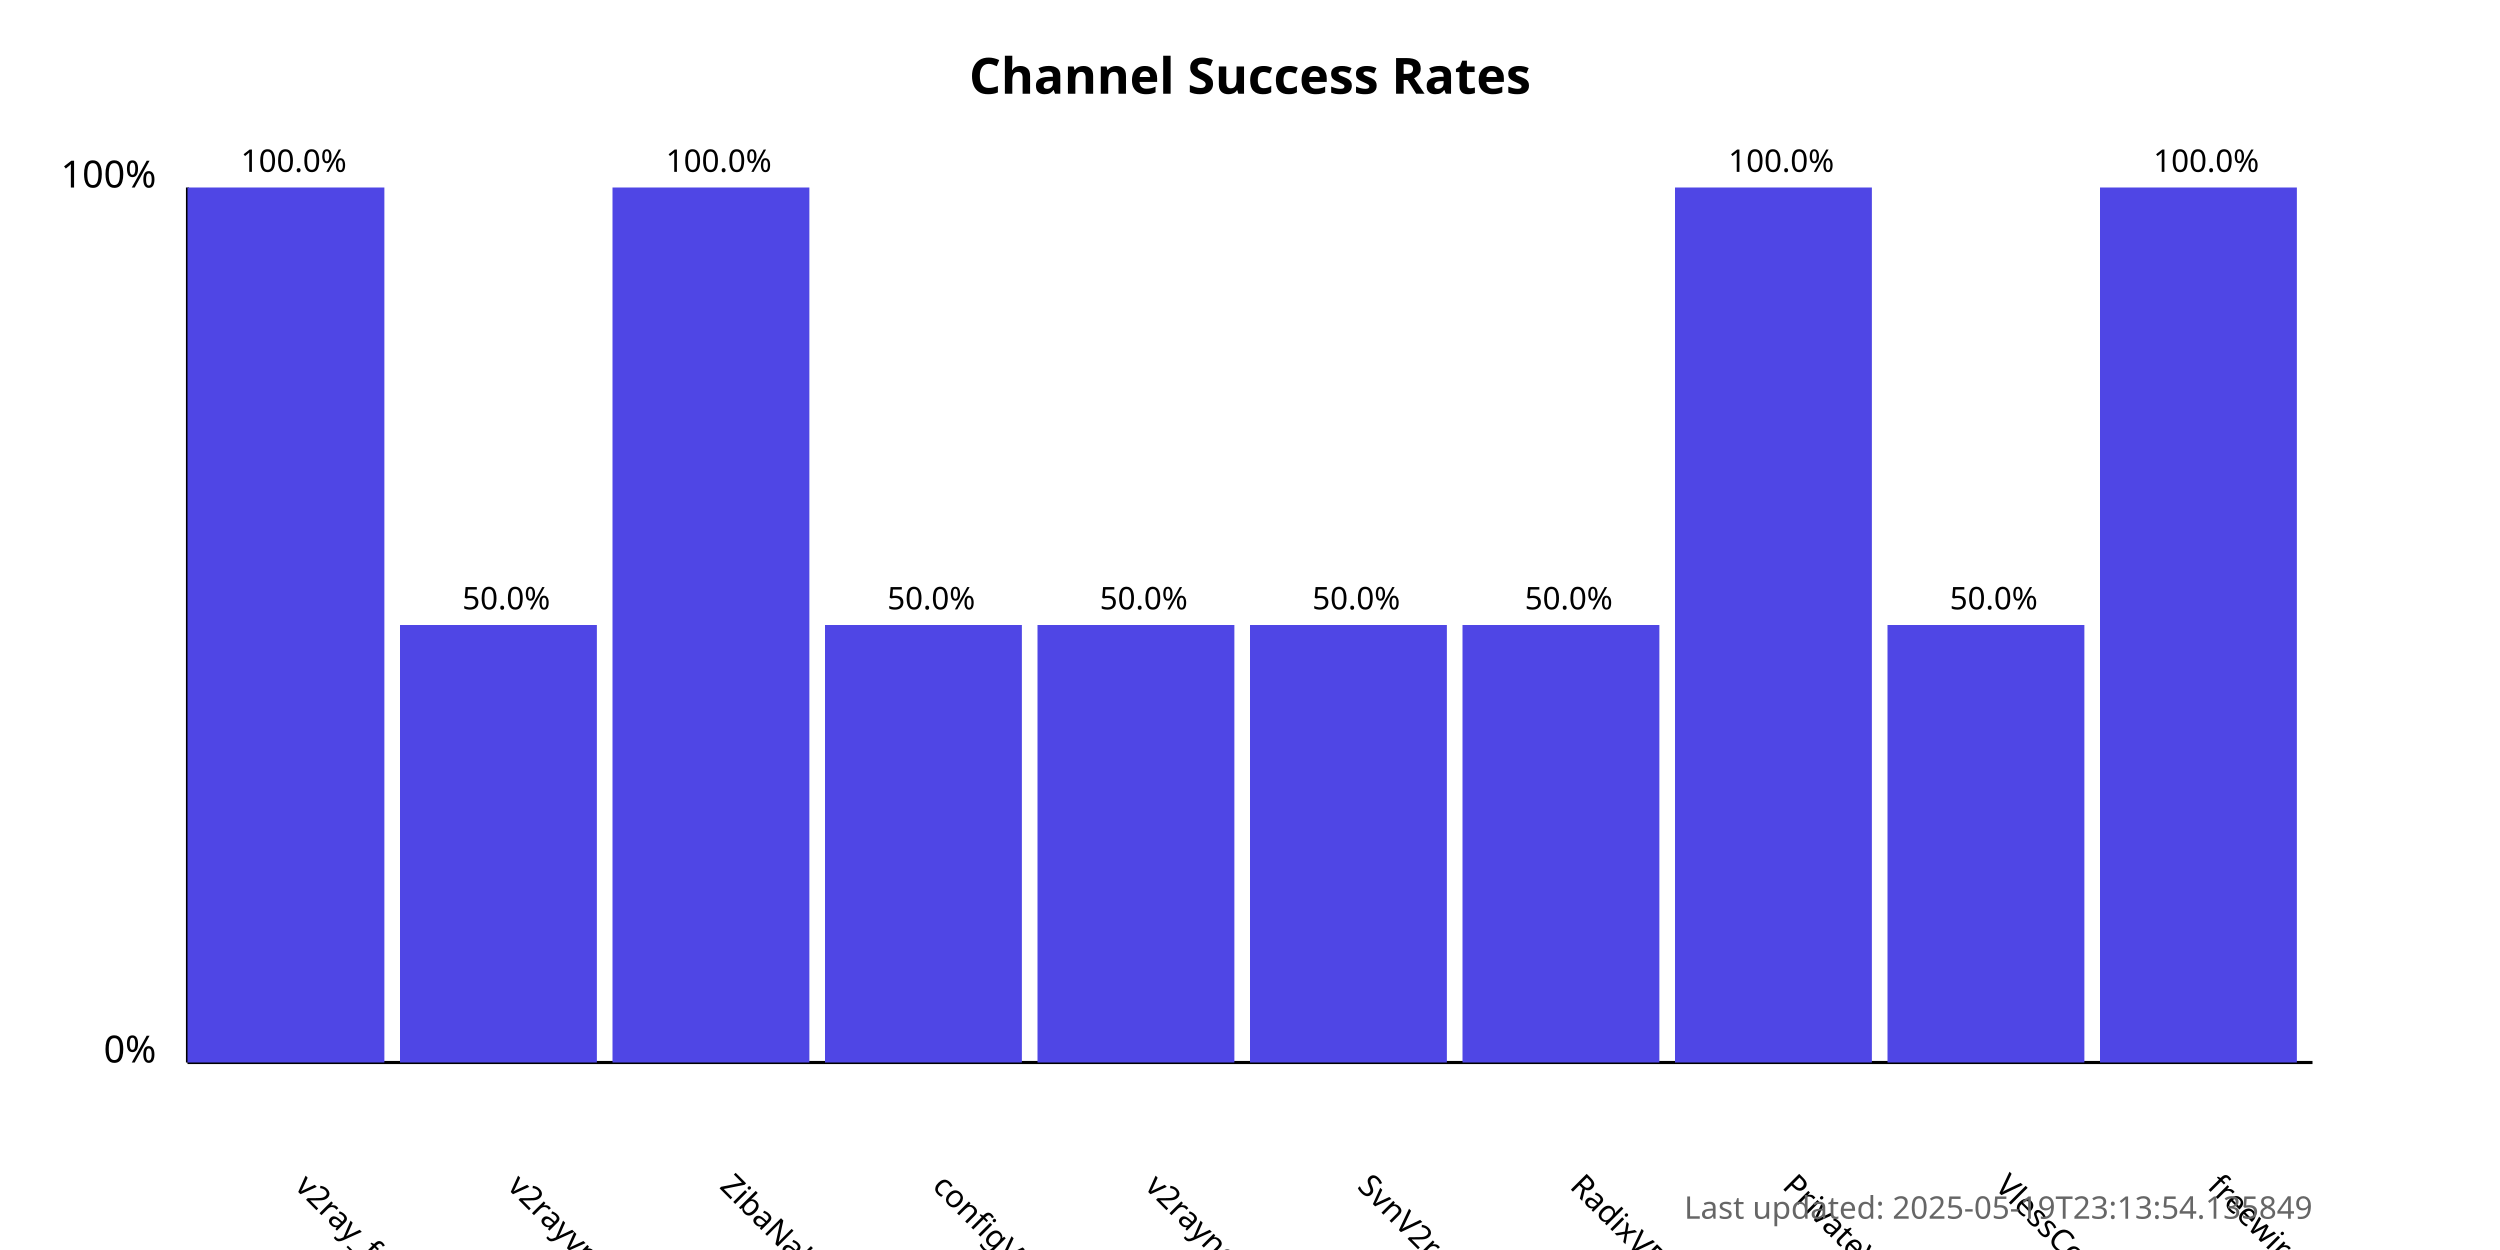
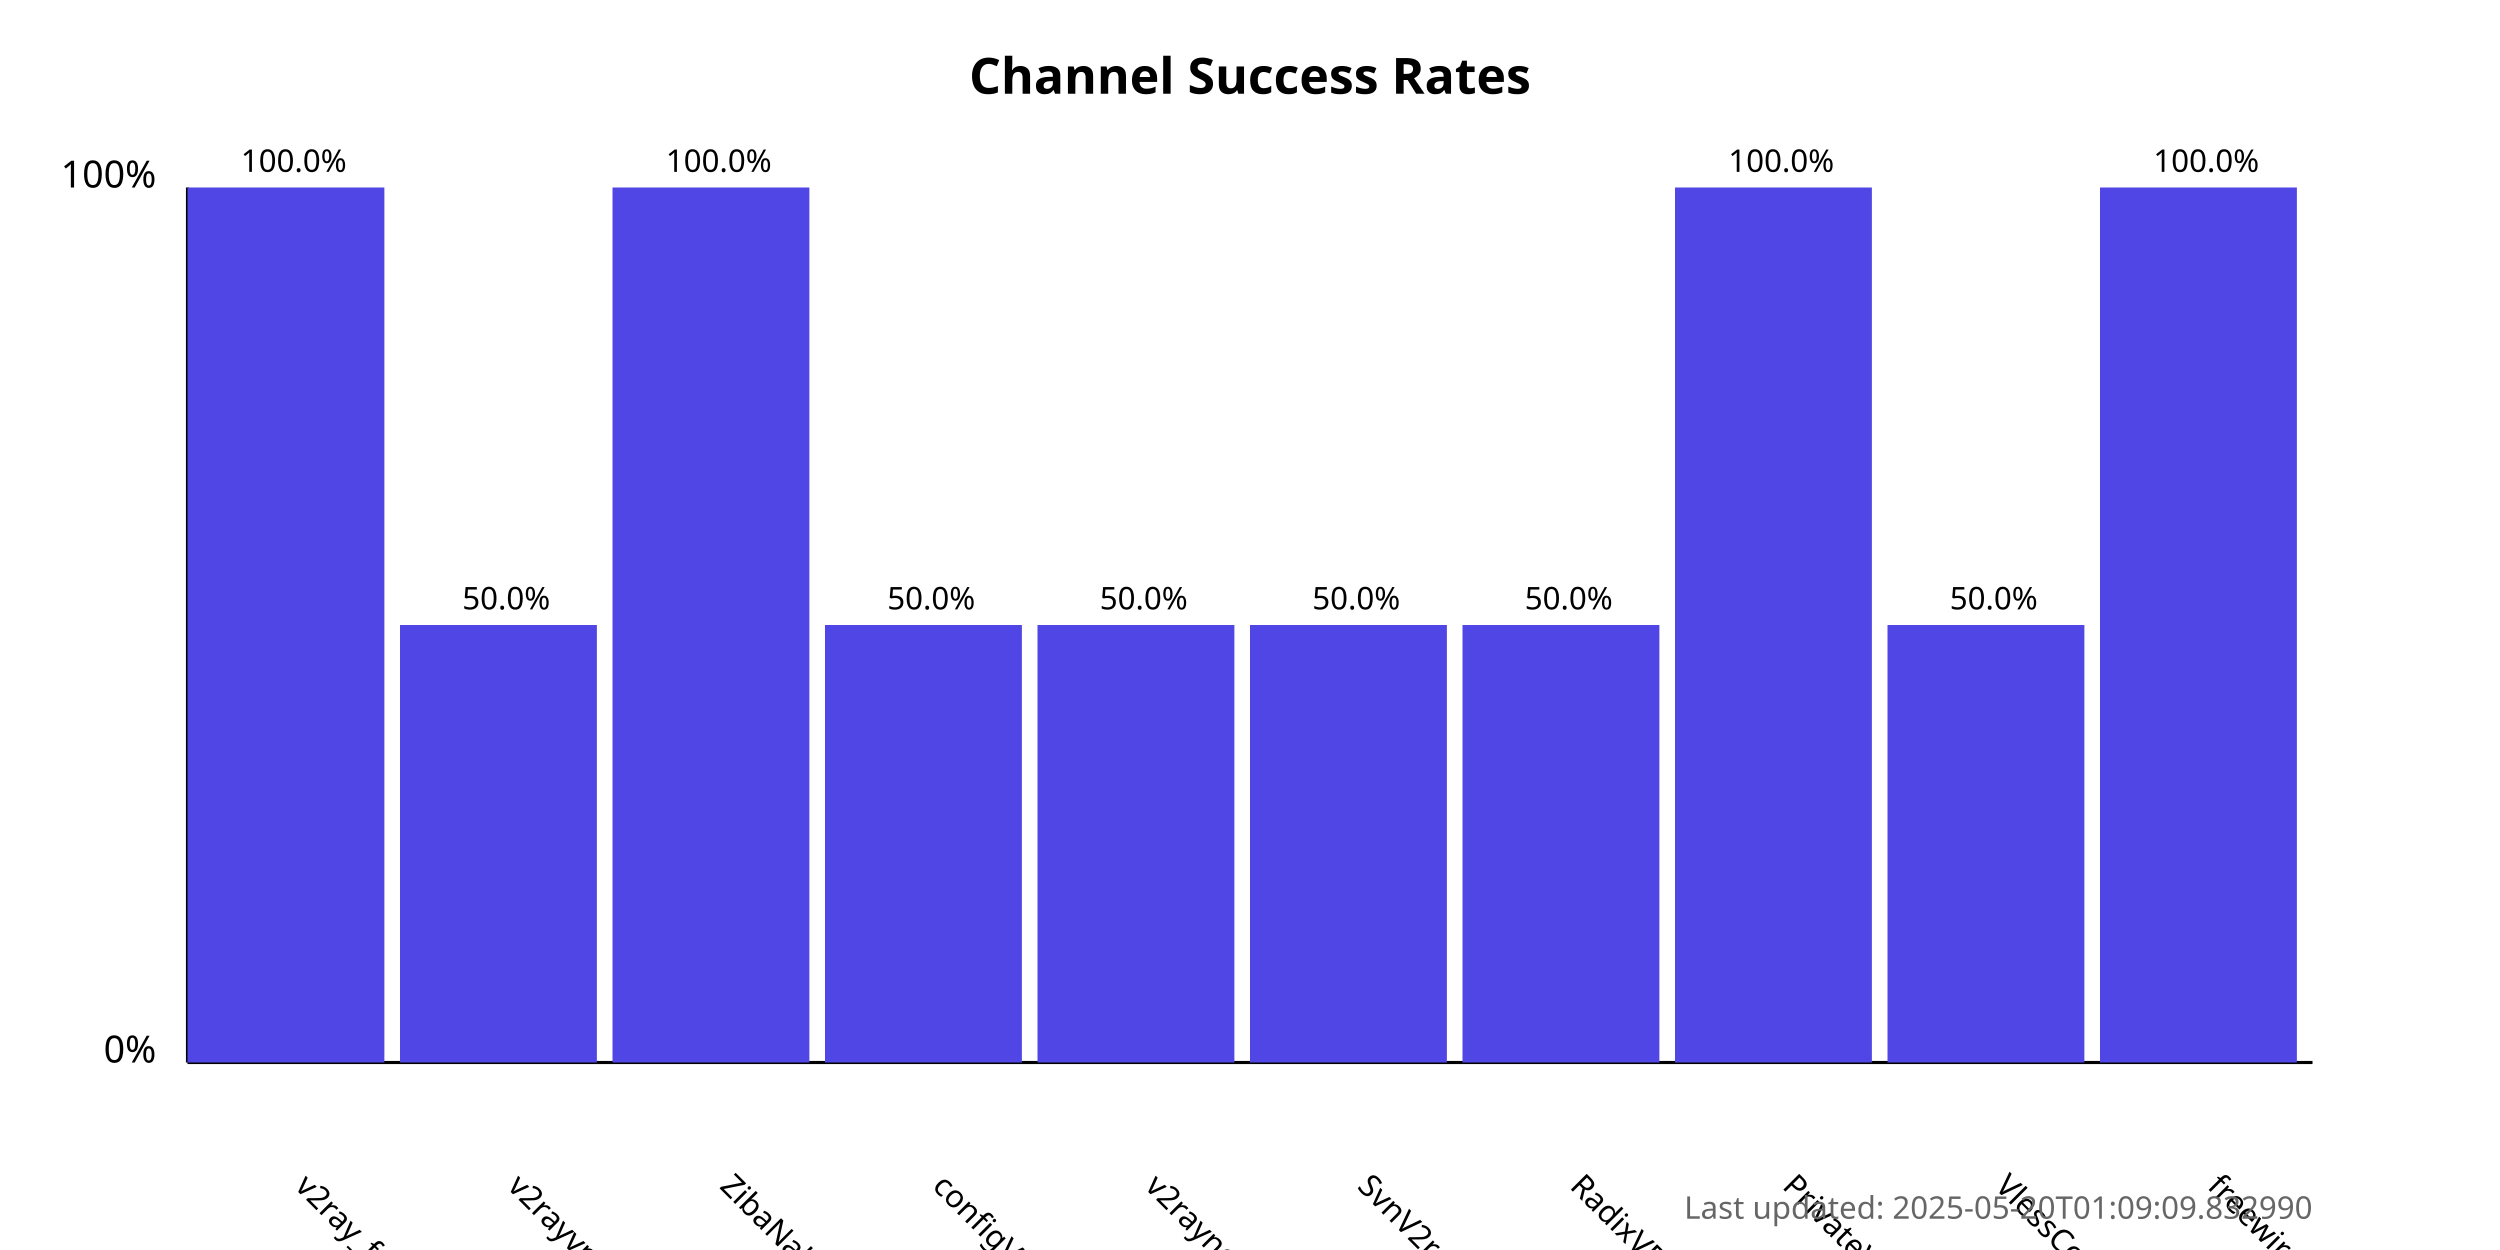
<svg xmlns="http://www.w3.org/2000/svg" width="800" height="400">
  <style>
            .chart-title { font: bold 16px sans-serif; }
            .axis-label { font: 12px sans-serif; }
            .tick-label { font: 10px sans-serif; }
            .bar { fill: #4f46e5; }
            .bar:hover { fill: #6366f1; }
            .timestamp { font: 10px sans-serif; fill: #666; }
        </style>
  <text x="400.0" y="30" text-anchor="middle" class="chart-title">
            Channel Success Rates
        </text>
  <line x1="60" y1="340" x2="60" y2="60" stroke="black" stroke-width="1" />
  <line x1="60" y1="340" x2="740" y2="340" stroke="black" stroke-width="1" />
  <text x="50" y="340" text-anchor="end" class="axis-label">0%</text>
  <text x="50" y="60" text-anchor="end" class="axis-label">100%</text>
  <g>
    <rect x="60" y="60.0" width="63.0" height="280.0" class="bar" />
    <text x="94.0" y="380" transform="rotate(45, 94.0, 380)" text-anchor="start" class="tick-label">
                v2ray_free_conf
            </text>
    <text x="94.0" y="55.0" text-anchor="middle" class="tick-label">
                100.0%
            </text>
  </g>
  <g>
    <rect x="128.0" y="200.0" width="63.0" height="140.0" class="bar" />
    <text x="162.0" y="380" transform="rotate(45, 162.0, 380)" text-anchor="start" class="tick-label">
                v2rayvpno
            </text>
    <text x="162.0" y="195.0" text-anchor="middle" class="tick-label">
                50.0%
            </text>
  </g>
  <g>
    <rect x="196.0" y="60.0" width="63.0" height="280.0" class="bar" />
    <text x="230.0" y="380" transform="rotate(45, 230.0, 380)" text-anchor="start" class="tick-label">
                ZibaNabz
            </text>
    <text x="230.0" y="55.0" text-anchor="middle" class="tick-label">
                100.0%
            </text>
  </g>
  <g>
    <rect x="264.0" y="200.0" width="63.0" height="140.0" class="bar" />
    <text x="298.0" y="380" transform="rotate(45, 298.0, 380)" text-anchor="start" class="tick-label">
                configV2rayForFree
            </text>
    <text x="298.0" y="195.0" text-anchor="middle" class="tick-label">
                50.0%
            </text>
  </g>
  <g>
    <rect x="332.0" y="200.0" width="63.0" height="140.0" class="bar" />
    <text x="366.0" y="380" transform="rotate(45, 366.0, 380)" text-anchor="start" class="tick-label">
                v2rayngvpn
            </text>
    <text x="366.0" y="195.0" text-anchor="middle" class="tick-label">
                50.0%
            </text>
  </g>
  <g>
    <rect x="400.0" y="200.0" width="63.0" height="140.0" class="bar" />
    <text x="434.0" y="380" transform="rotate(45, 434.0, 380)" text-anchor="start" class="tick-label">
                SvnV2ray
            </text>
    <text x="434.0" y="195.0" text-anchor="middle" class="tick-label">
                50.0%
            </text>
  </g>
  <g>
    <rect x="468.0" y="200.0" width="63.0" height="140.0" class="bar" />
    <text x="502.0" y="380" transform="rotate(45, 502.0, 380)" text-anchor="start" class="tick-label">
                RadixVPN
            </text>
    <text x="502.0" y="195.0" text-anchor="middle" class="tick-label">
                50.0%
            </text>
  </g>
  <g>
    <rect x="536.0" y="60.0" width="63.0" height="280.0" class="bar" />
    <text x="570.0" y="380" transform="rotate(45, 570.0, 380)" text-anchor="start" class="tick-label">
                PrivateVPNs
            </text>
    <text x="570.0" y="55.0" text-anchor="middle" class="tick-label">
                100.0%
            </text>
  </g>
  <g>
    <rect x="604.0" y="200.0" width="63.0" height="140.0" class="bar" />
    <text x="638.0" y="380" transform="rotate(45, 638.0, 380)" text-anchor="start" class="tick-label">
                VlessConfig
            </text>
    <text x="638.0" y="195.0" text-anchor="middle" class="tick-label">
                50.0%
            </text>
  </g>
  <g>
    <rect x="672.0" y="60.0" width="63.0" height="280.0" class="bar" />
    <text x="706.0" y="380" transform="rotate(45, 706.0, 380)" text-anchor="start" class="tick-label">
                freewireguard
            </text>
    <text x="706.0" y="55.0" text-anchor="middle" class="tick-label">
                100.0%
            </text>
  </g>
  <text x="740" y="390" text-anchor="end" class="timestamp">
-             Last updated: 2025-05-19T23:13:54.135849
+             Last updated: 2025-05-20T01:09:09.832990
        </text>
</svg>
